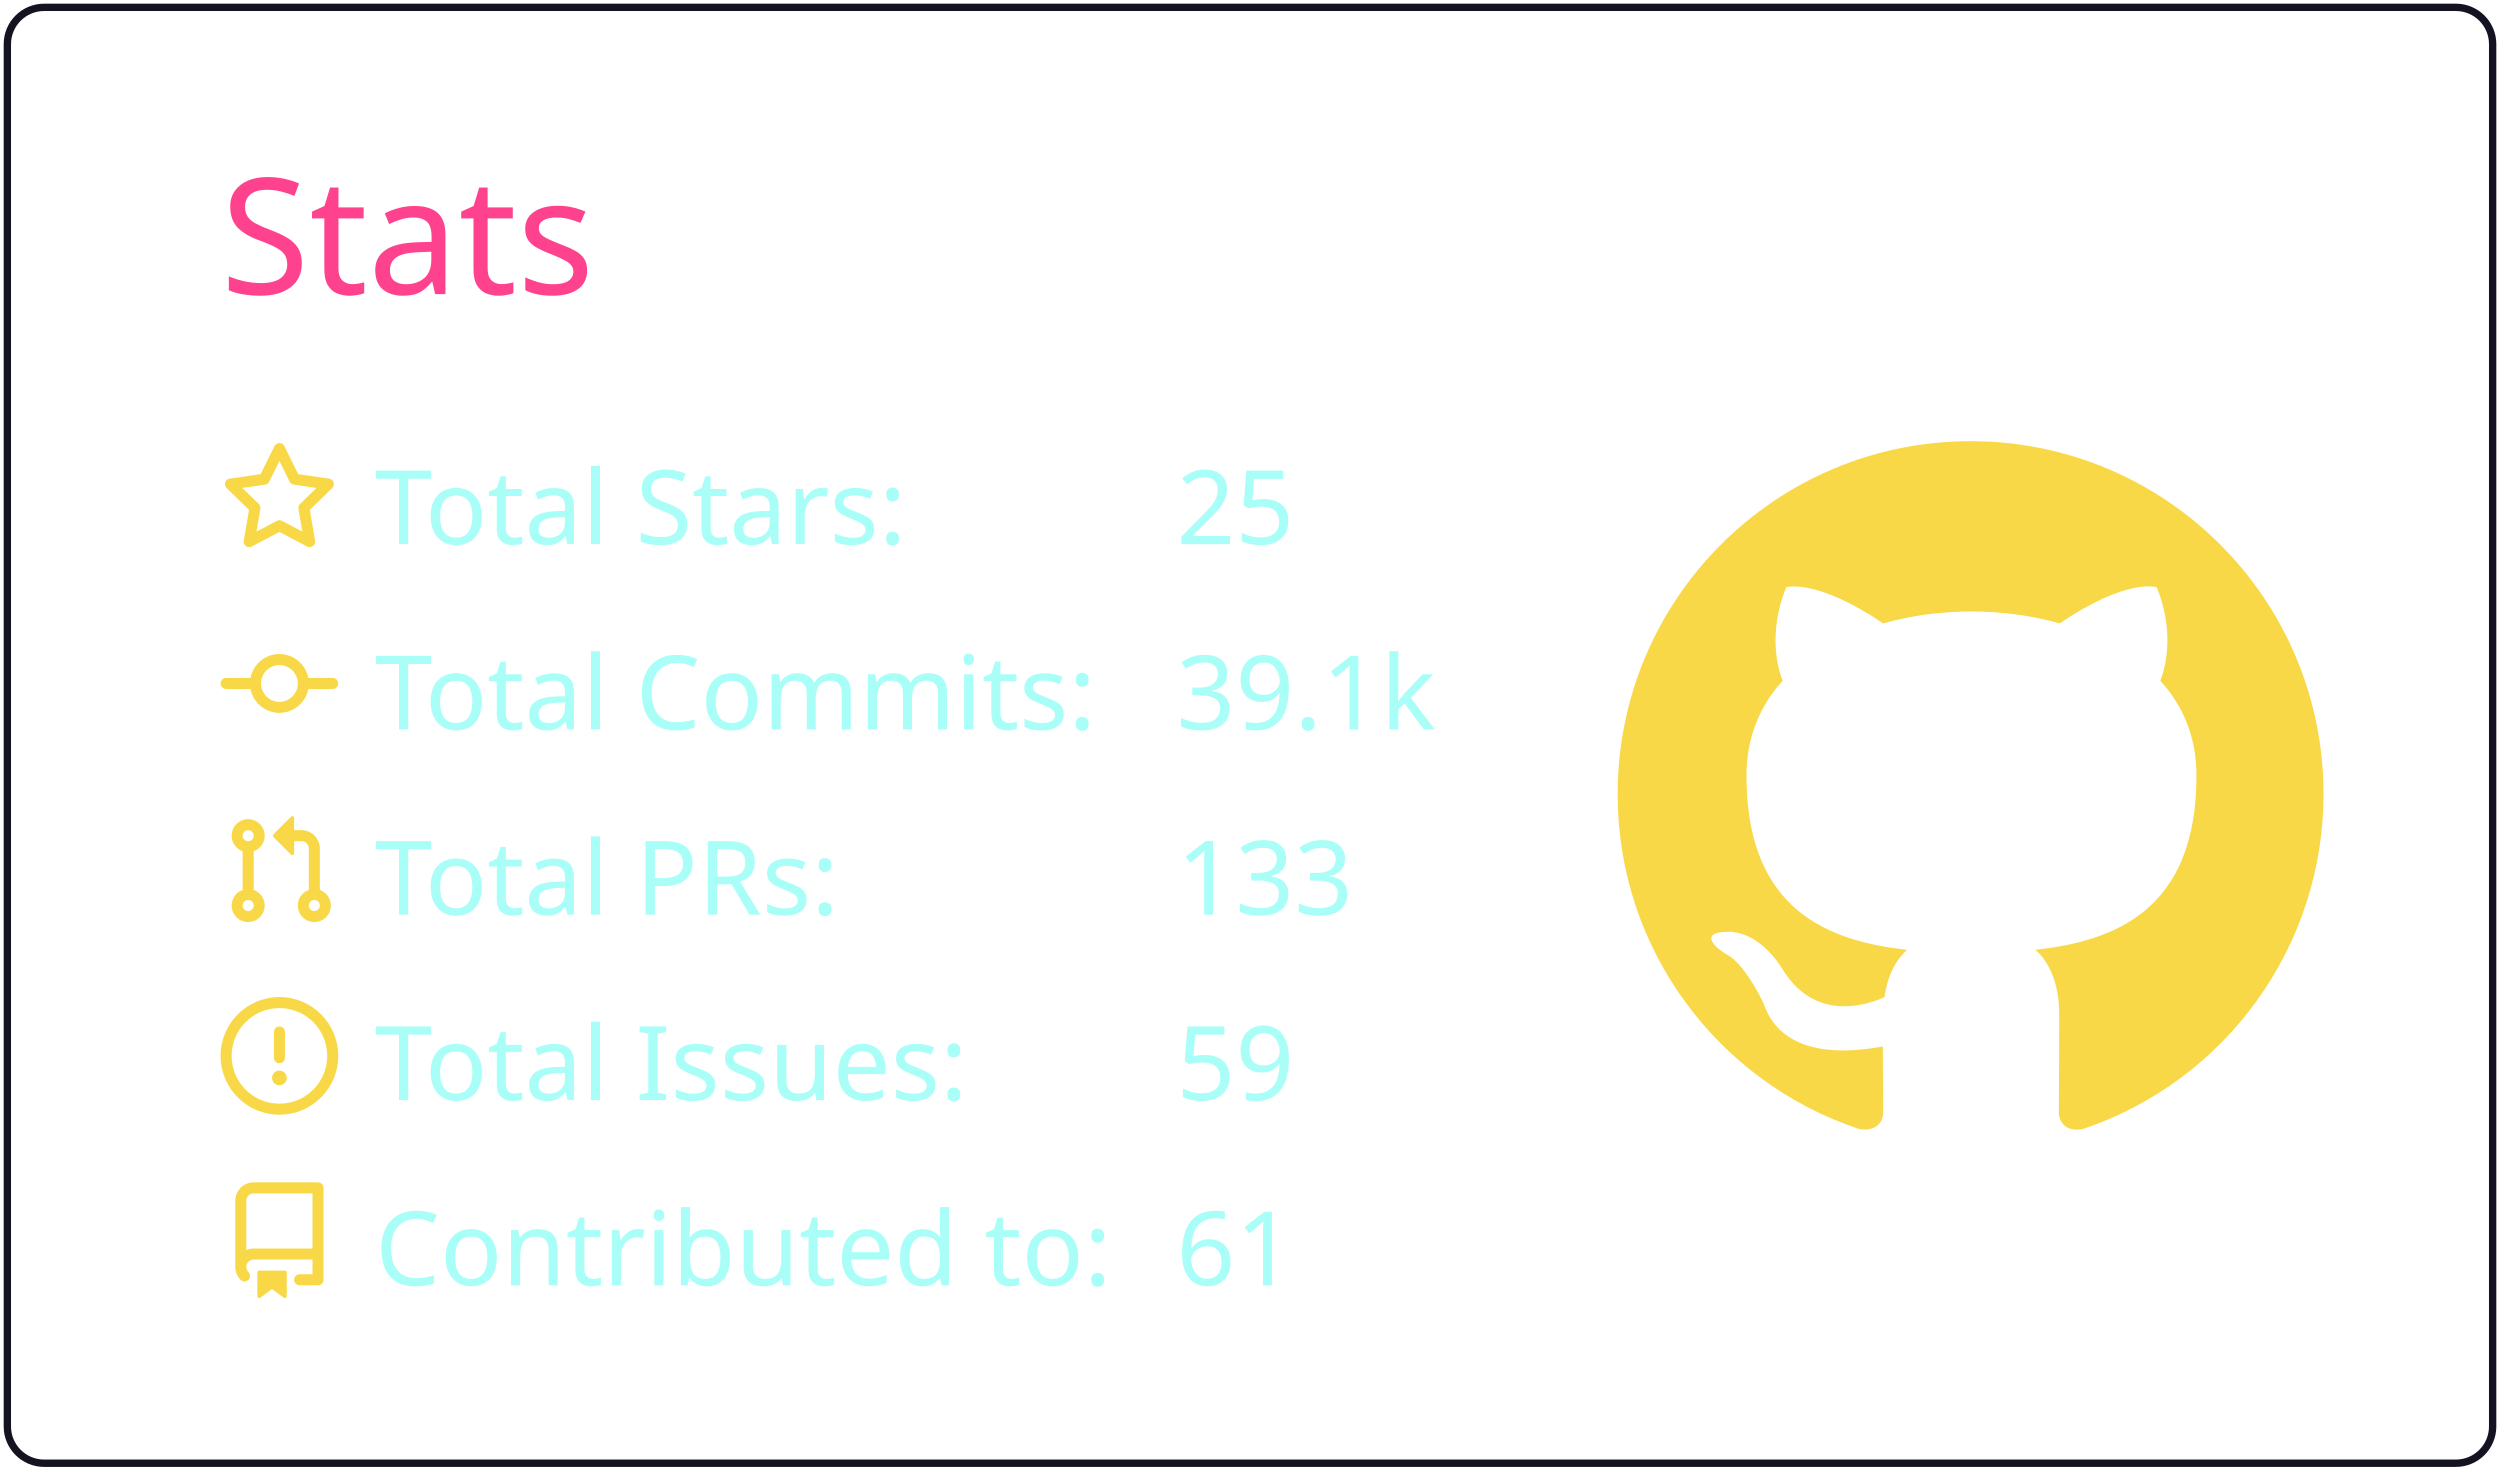
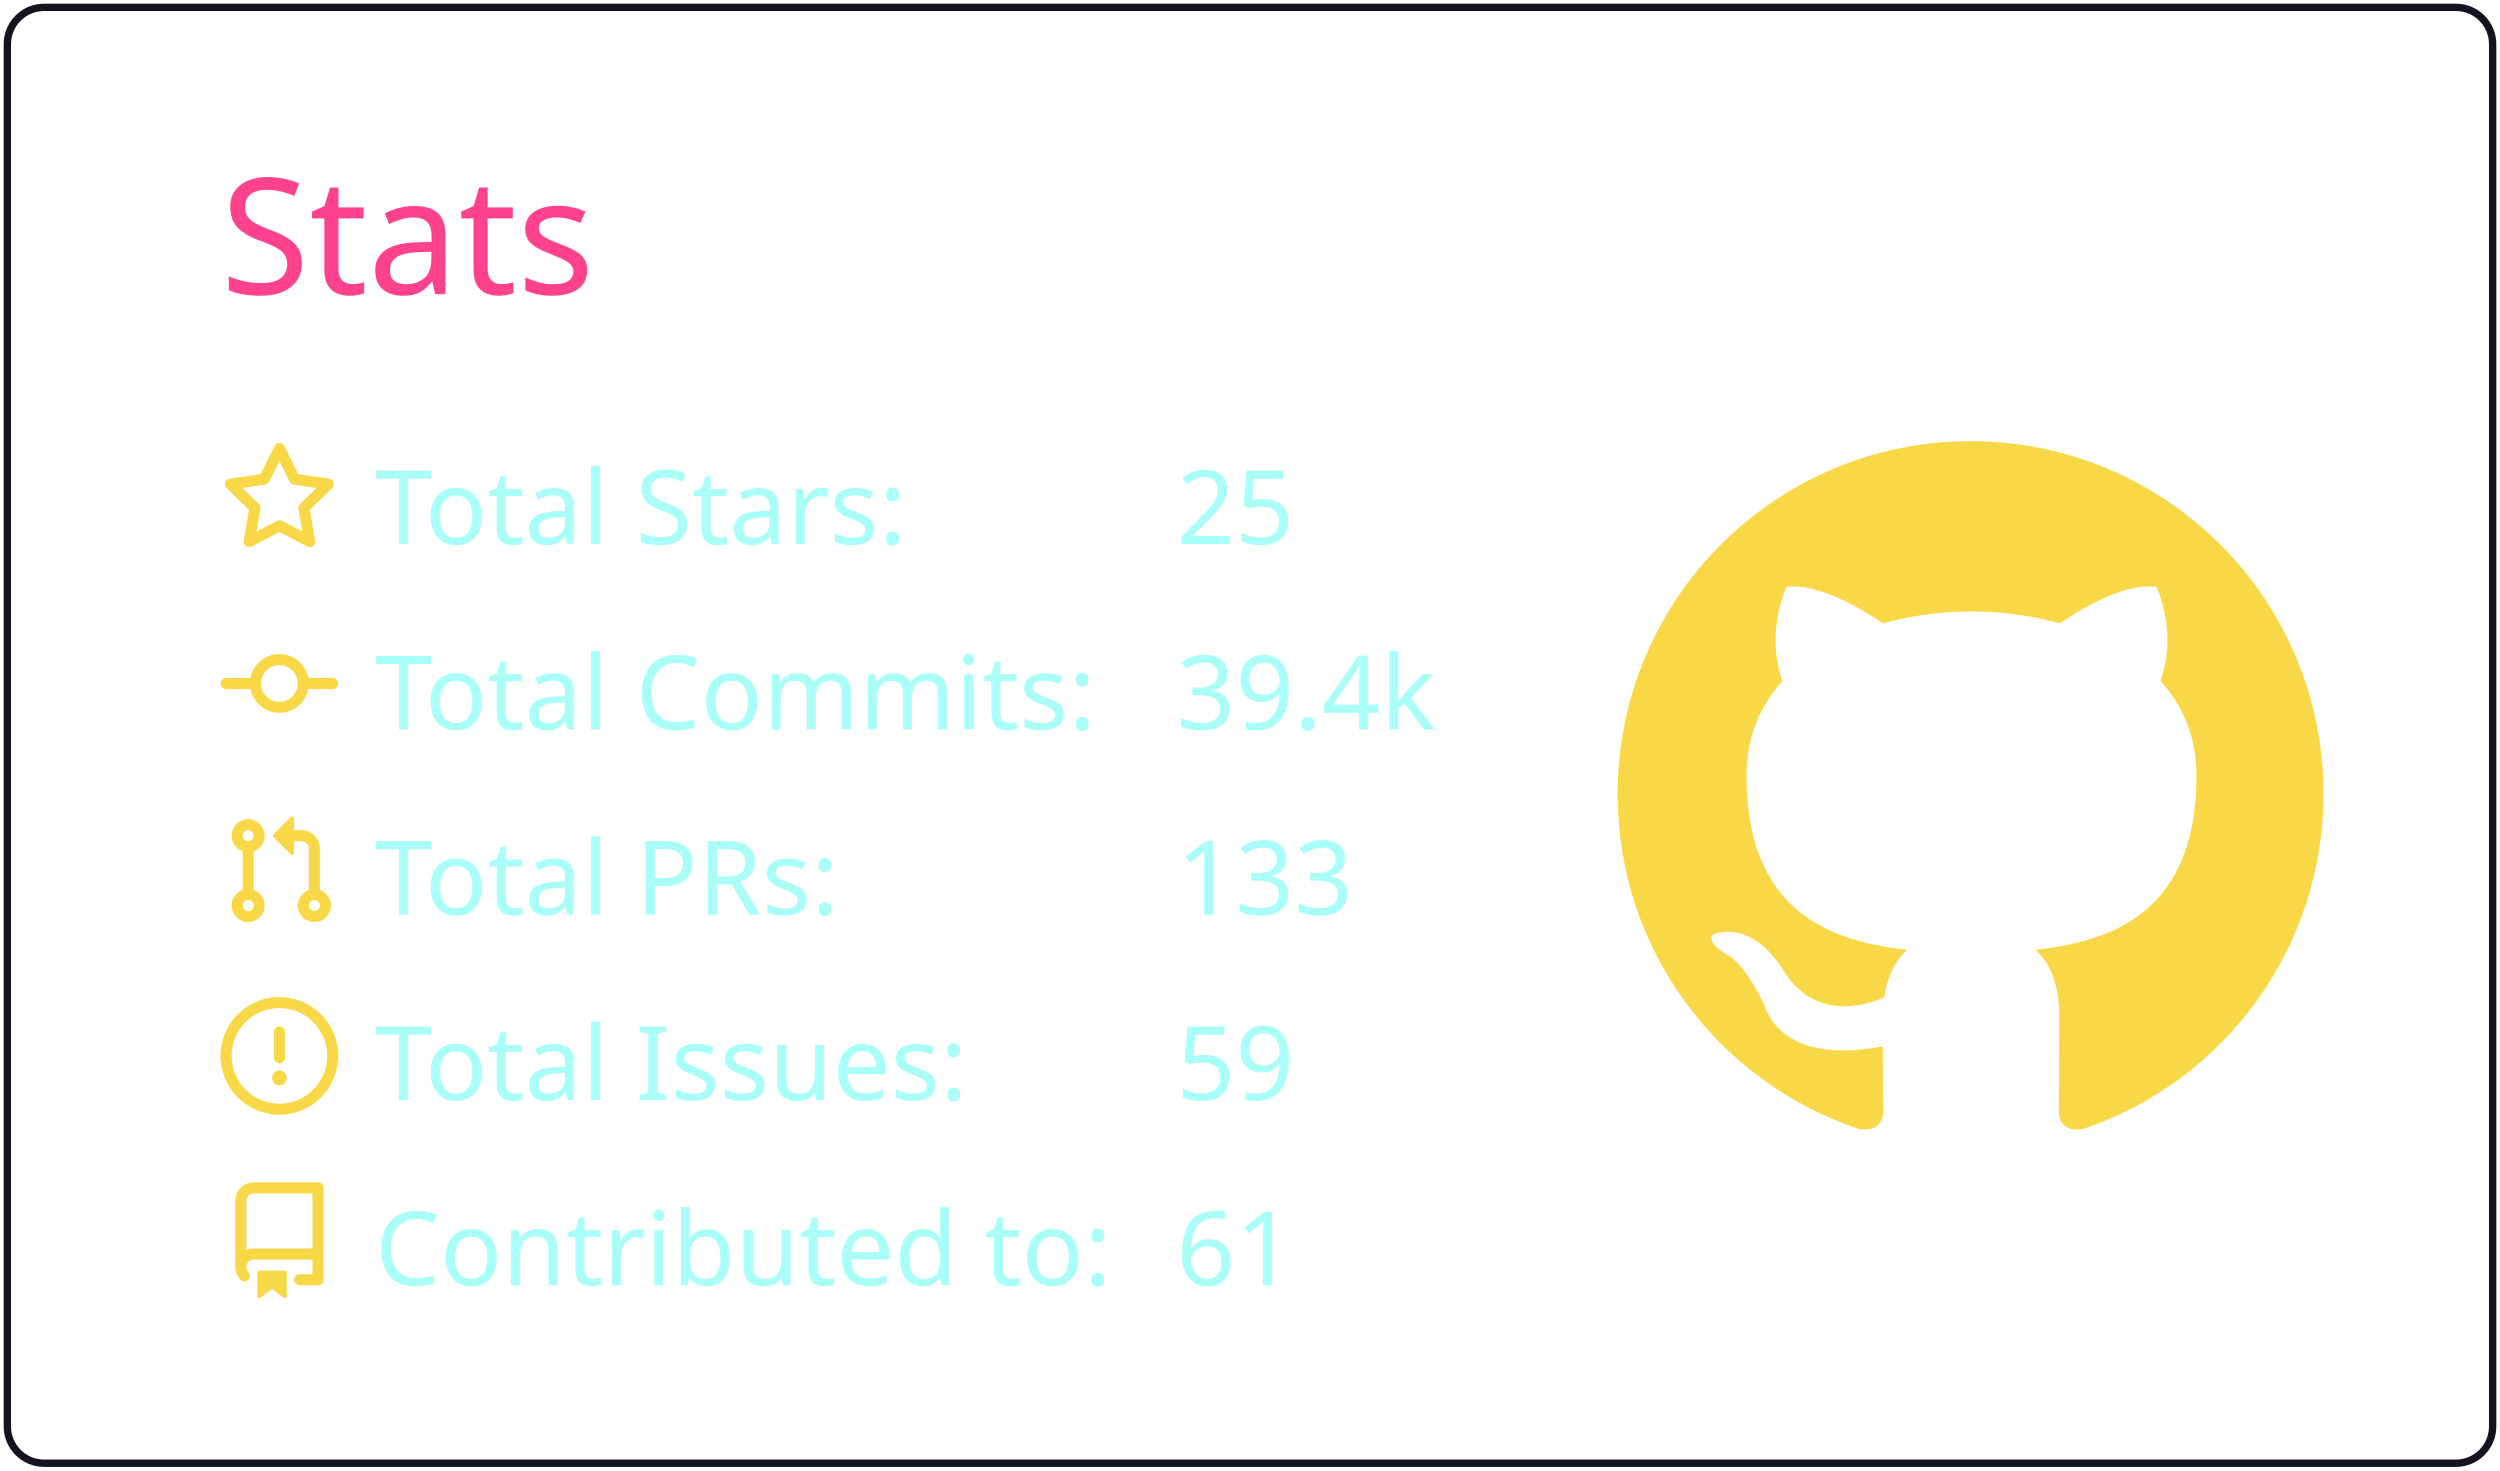
<svg xmlns="http://www.w3.org/2000/svg" width="340" height="200" viewBox="0 0 340 200">
  <style>* {
          font-family: 'Segoe UI', Ubuntu, "Helvetica Neue", Sans-Serif
        }</style>
  <g class="gpsc-root">
    <rect x="1" y="1" rx="5" ry="5" height="99%" width="99.412%" stroke="#141321" stroke-width="1" fill="#ffffff00" stroke-opacity="1" />
    <text x="30" y="40" class="gpsc-item" style="--gpsc-i: 0; font-size: 22px; fill: #fe428e;">Stats</text>
    <g transform="translate(0,40)">
      <g transform="translate(30,20)">
        <g class="gpsc-item" style="--gpsc-i: 0;">
          <g transform="translate(0,0)" width="14" height="14" fill="#f8d847">
            <path fill-rule="evenodd" d="M8 .25a.75.75 0 01.673.418l1.882 3.815 4.21.612a.75.75 0 01.416 1.279l-3.046 2.97.719 4.192a.75.75 0 01-1.088.791L8 12.347l-3.766 1.98a.75.75 0 01-1.088-.79l.72-4.194L.818 6.374a.75.75 0 01.416-1.28l4.21-.611L7.327.668A.75.75 0 018 .25zm0 2.445L6.615 5.5a.75.75 0 01-.564.41l-3.097.45 2.24 2.184a.75.75 0 01.216.664l-.528 3.084 2.769-1.456a.75.75 0 01.698 0l2.77 1.456-.53-3.084a.75.75 0 01.216-.664l2.24-2.183-3.096-.45a.75.75 0 01-.564-.41L8 2.694v.001z" />
          </g>
        </g>
        <g class="gpsc-item" style="--gpsc-i: 1;">
          <g transform="translate(0,25.2)" width="14" height="14" fill="#f8d847">
            <path fill-rule="evenodd" d="M10.5 7.75a2.5 2.5 0 11-5 0 2.5 2.5 0 015 0zm1.43.75a4.002 4.002 0 01-7.86 0H.75a.75.75 0 110-1.5h3.32a4.001 4.001 0 017.86 0h3.32a.75.75 0 110 1.5h-3.32z" />
          </g>
        </g>
        <g class="gpsc-item" style="--gpsc-i: 2;">
          <g transform="translate(0,50.4)" width="14" height="14" fill="#f8d847">
            <path fill-rule="evenodd" d="M7.177 3.073L9.573.677A.25.25 0 0110 .854v4.792a.25.25 0 01-.427.177L7.177 3.427a.25.25 0 010-.354zM3.75 2.5a.75.75 0 100 1.5.75.75 0 000-1.5zm-2.25.75a2.25 2.25 0 113 2.122v5.256a2.251 2.251 0 11-1.5 0V5.372A2.25 2.25 0 011.5 3.25zM11 2.5h-1V4h1a1 1 0 011 1v5.628a2.251 2.251 0 101.5 0V5A2.5 2.5 0 0011 2.5zm1 10.25a.75.75 0 111.5 0 .75.75 0 01-1.5 0zM3.75 12a.75.75 0 100 1.5.75.75 0 000-1.5z" />
          </g>
        </g>
        <g class="gpsc-item" style="--gpsc-i: 3;">
          <g transform="translate(0,75.6)" width="14" height="14" fill="#f8d847">
            <path fill-rule="evenodd" d="M8 1.5a6.5 6.5 0 100 13 6.5 6.5 0 000-13zM0 8a8 8 0 1116 0A8 8 0 010 8zm9 3a1 1 0 11-2 0 1 1 0 012 0zm-.25-6.25a.75.75 0 00-1.5 0v3.5a.75.75 0 001.5 0v-3.5z" />
          </g>
        </g>
        <g class="gpsc-item" style="--gpsc-i: 4;">
          <g transform="translate(0,100.8)" width="14" height="14" fill="#f8d847">
            <path fill-rule="evenodd" d="M2 2.5A2.5 2.5 0 014.5 0h8.75a.75.75 0 01.75.75v12.5a.75.75 0 01-.75.75h-2.5a.75.75 0 110-1.5h1.75v-2h-8a1 1 0 00-.714 1.7.75.75 0 01-1.072 1.05A2.495 2.495 0 012 11.5v-9zm10.5-1V9h-8c-.356 0-.694.074-1 .208V2.5a1 1 0 011-1h8zM5 12.25v3.25a.25.25 0 00.4.2l1.45-1.087a.25.25 0 01.3 0L8.6 15.7a.25.25 0 00.4-.2v-3.25a.25.25 0 00-.25-.25h-3.5a.25.25 0 00-.25.25z" />
          </g>
        </g>
        <text x="21" y="14" class="gpsc-item" style="--gpsc-i: 0; fill: #a9fef7; font-size: 14px;">Total Stars:</text>
        <text x="21" y="39.2" class="gpsc-item" style="--gpsc-i: 1; fill: #a9fef7; font-size: 14px;">Total Commits:</text>
        <text x="21" y="64.4" class="gpsc-item" style="--gpsc-i: 2; fill: #a9fef7; font-size: 14px;">Total PRs:</text>
        <text x="21" y="89.6" class="gpsc-item" style="--gpsc-i: 3; fill: #a9fef7; font-size: 14px;">Total Issues:</text>
        <text x="21" y="114.8" class="gpsc-item" style="--gpsc-i: 4; fill: #a9fef7; font-size: 14px;">Contributed to:</text>
        <text x="130" y="14" class="gpsc-item" style="--gpsc-i: 0; fill: #a9fef7; font-size: 14px;">25</text>
-         <text x="130" y="39.2" class="gpsc-item" style="--gpsc-i: 1; fill: #a9fef7; font-size: 14px;">39.1k</text>
+         <text x="130" y="39.2" class="gpsc-item" style="--gpsc-i: 1; fill: #a9fef7; font-size: 14px;">39.4k</text>
        <text x="130" y="64.4" class="gpsc-item" style="--gpsc-i: 2; fill: #a9fef7; font-size: 14px;">133</text>
        <text x="130" y="89.6" class="gpsc-item" style="--gpsc-i: 3; fill: #a9fef7; font-size: 14px;">59</text>
        <text x="130" y="114.8" class="gpsc-item" style="--gpsc-i: 4; fill: #a9fef7; font-size: 14px;">61</text>
      </g>
      <g transform="translate(220,20)">
        <g transform="scale(6)" style="fill: #f8d847;">
          <path fill-rule="evenodd" d="M8 0C3.58 0 0 3.58 0 8c0 3.54 2.29 6.53 5.47 7.59.4.07.55-.17.55-.38 0-.19-.01-.82-.01-1.49-2.01.37-2.53-.49-2.69-.94-.09-.23-.48-.94-.82-1.13-.28-.15-.68-.52-.01-.53.63-.01 1.08.58 1.23.82.72 1.21 1.87.87 2.33.66.07-.52.28-.87.51-1.07-1.78-.2-3.64-.89-3.64-3.95 0-.87.31-1.59.82-2.15-.08-.2-.36-1.02.08-2.12 0 0 .67-.21 2.2.82.64-.18 1.32-.27 2-.27.68 0 1.36.09 2 .27 1.53-1.04 2.2-.82 2.2-.82.44 1.1.16 1.92.08 2.12.51.56.82 1.27.82 2.15 0 3.07-1.87 3.75-3.65 3.95.29.25.54.73.54 1.48 0 1.07-.01 1.93-.01 2.2 0 .21.15.46.55.38A8.013 8.013 0 0016 8c0-4.42-3.58-8-8-8z" />
        </g>
      </g>
    </g>
  </g>
</svg>
